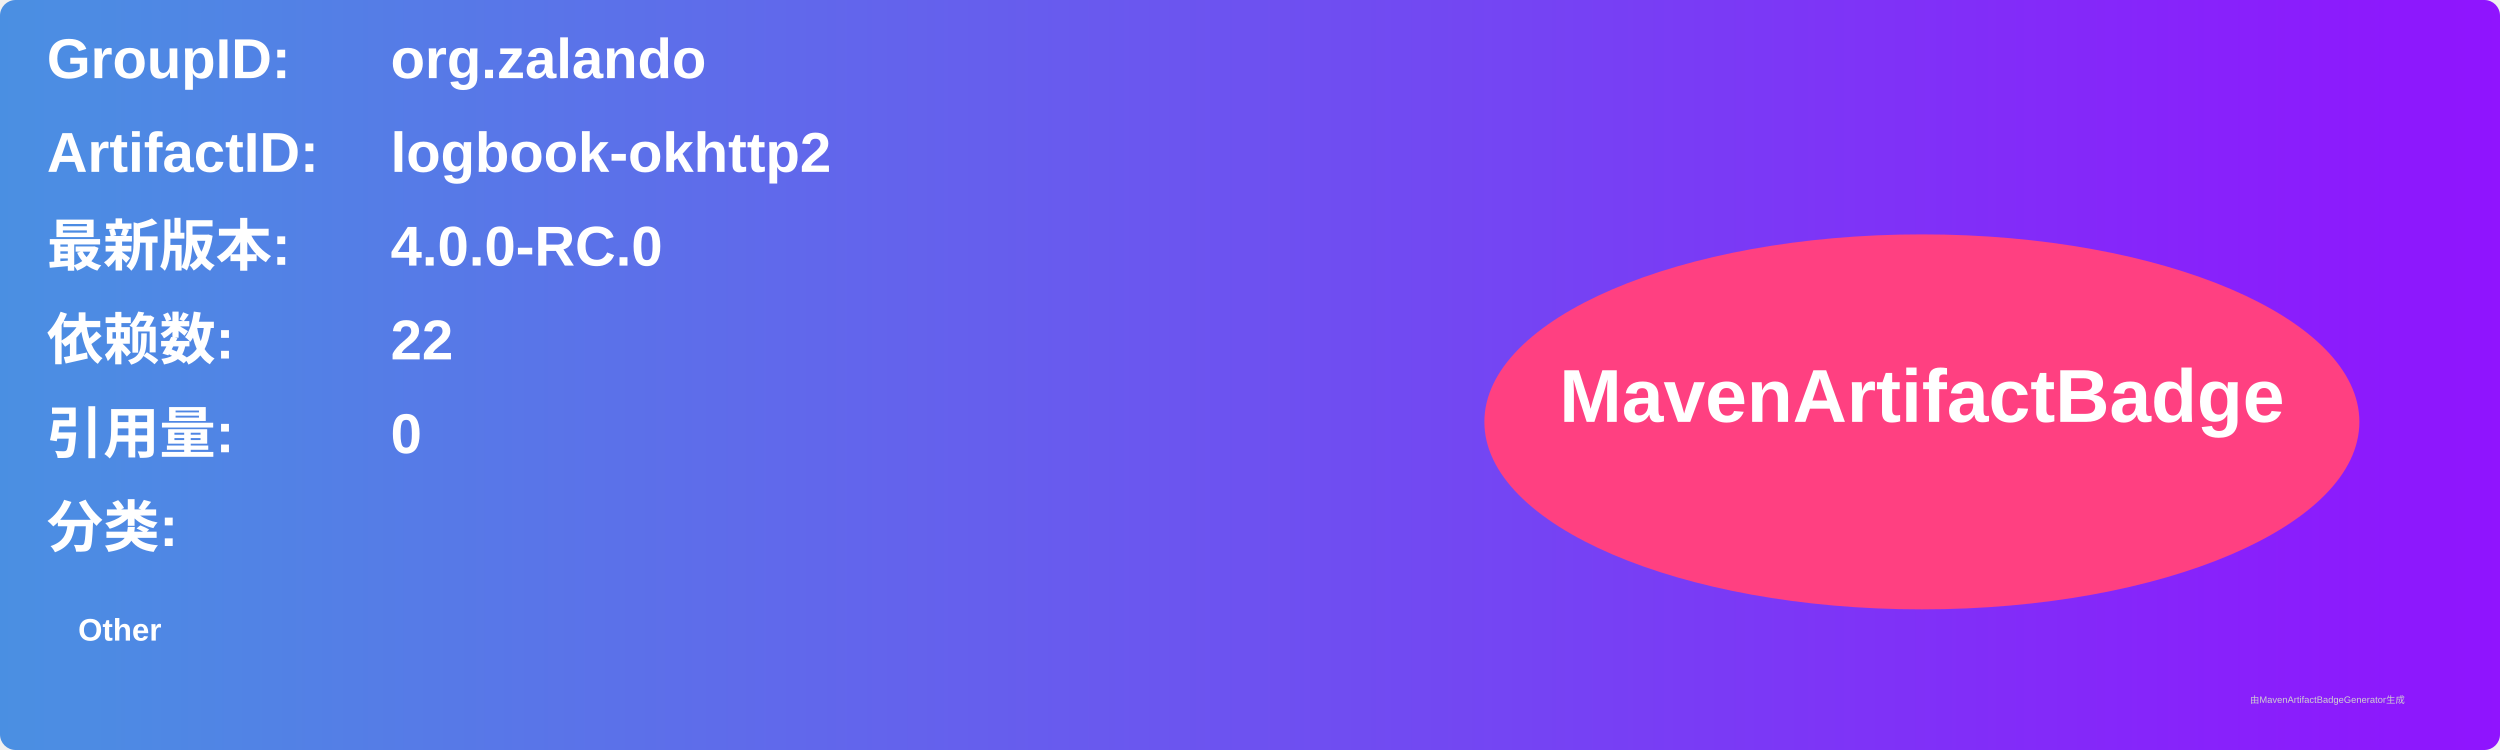
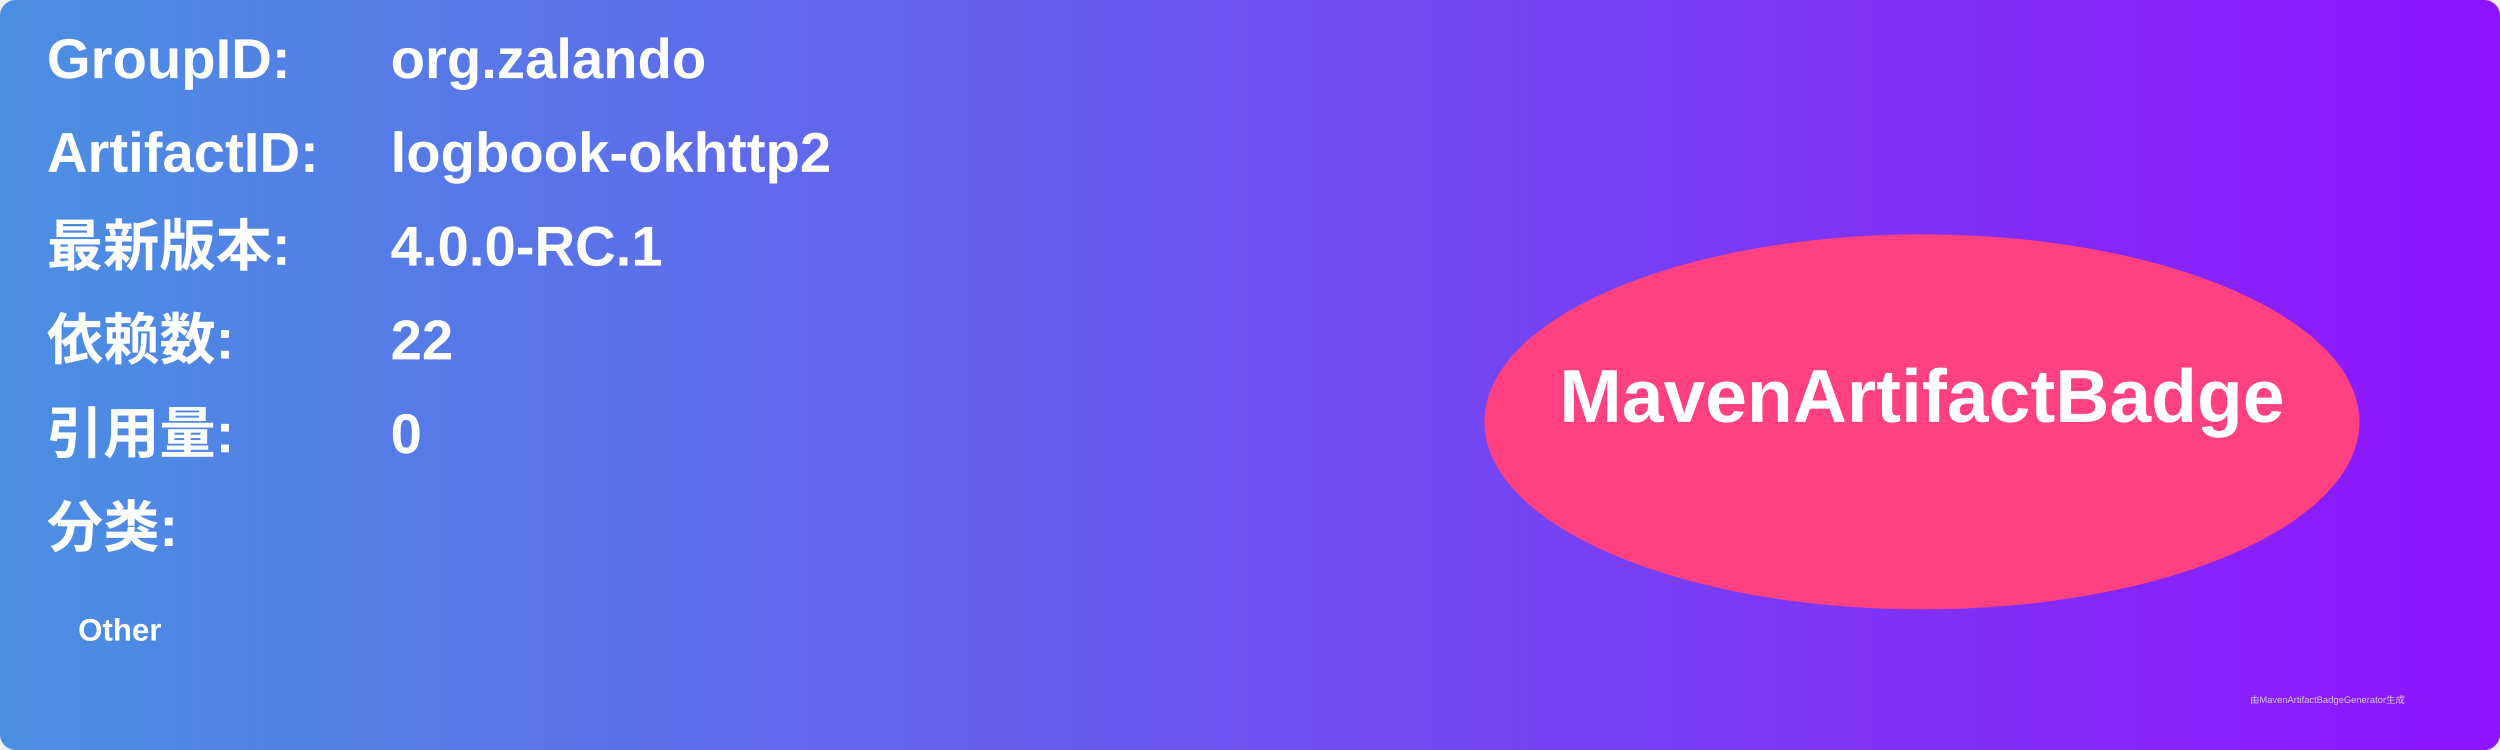
<svg xmlns="http://www.w3.org/2000/svg" width="800" height="240" viewBox="0 0 800 240">
  <linearGradient id="grad" x1="0%" y1="0%" x2="100%" y2="0%">
    <stop offset="0%" stop-color="#4a90e2" />
    <stop offset="100%" stop-color="#9013fe" />
  </linearGradient>
  <rect width="100%" height="100%" rx="5" ry="5" fill="url(#grad)" />
  <g transform="translate(15, 15)">
    <text x="0" y="10" font-family="Arial" font-size="18" fill="white" font-weight="bold" width="260">GroupID:</text>
    <text x="110" y="10" font-family="Arial" font-size="18" fill="white" font-weight="bold" width="460">org.zalando</text>
    <text x="0" y="40" font-family="Arial" font-size="18" fill="white" font-weight="bold" width="260">ArtifactID:</text>
    <text x="110" y="40" font-family="Arial" font-size="18" fill="white" font-weight="bold" width="460">logbook-okhttp2</text>
    <text x="0" y="70" font-family="Arial" font-size="18" fill="white" font-weight="bold">最新版本:</text>
    <text x="110" y="70" font-family="Arial" font-size="18" fill="white" font-weight="bold">
-       <tspan font-weight="bold">4.0.0-RC.0</tspan>
+       <tspan font-weight="bold">4.0.0-RC.1</tspan>
    </text>
    <text x="0" y="100" font-family="Arial" font-size="18" fill="white" font-weight="bold">依赖数: </text>
    <text x="110" y="100" font-family="Arial" font-size="18" fill="white">
      <tspan font-weight="bold">22</tspan>
    </text>
    <text x="0" y="130" font-family="Arial" font-size="18" fill="white" font-weight="bold">引用量: </text>
    <text x="110" y="130" font-family="Arial" font-size="18" fill="white">
      <tspan font-weight="bold">0</tspan>
    </text>
    <text x="0" y="160" font-family="Arial" font-size="18" fill="white" font-weight="bold">分类:</text>
    <text x="10" y="190" font-family="Arial" font-size="10" fill="white">
      <tspan font-weight="bold">Other</tspan>
    </text>
    <ellipse cx="600" cy="120" rx="140" ry="60" fill="#ff4081" />
    <text x="600" y="120" text-anchor="middle" font-family="Arial" font-size="24" fill="white" font-weight="bold">MavenArtifactBadge</text>
  </g>
  <text x="720" y="225" font-family="Arial" font-size="3" fill="#d0d0d0">由MavenArtifactBadgeGenerator生成</text>
</svg>
